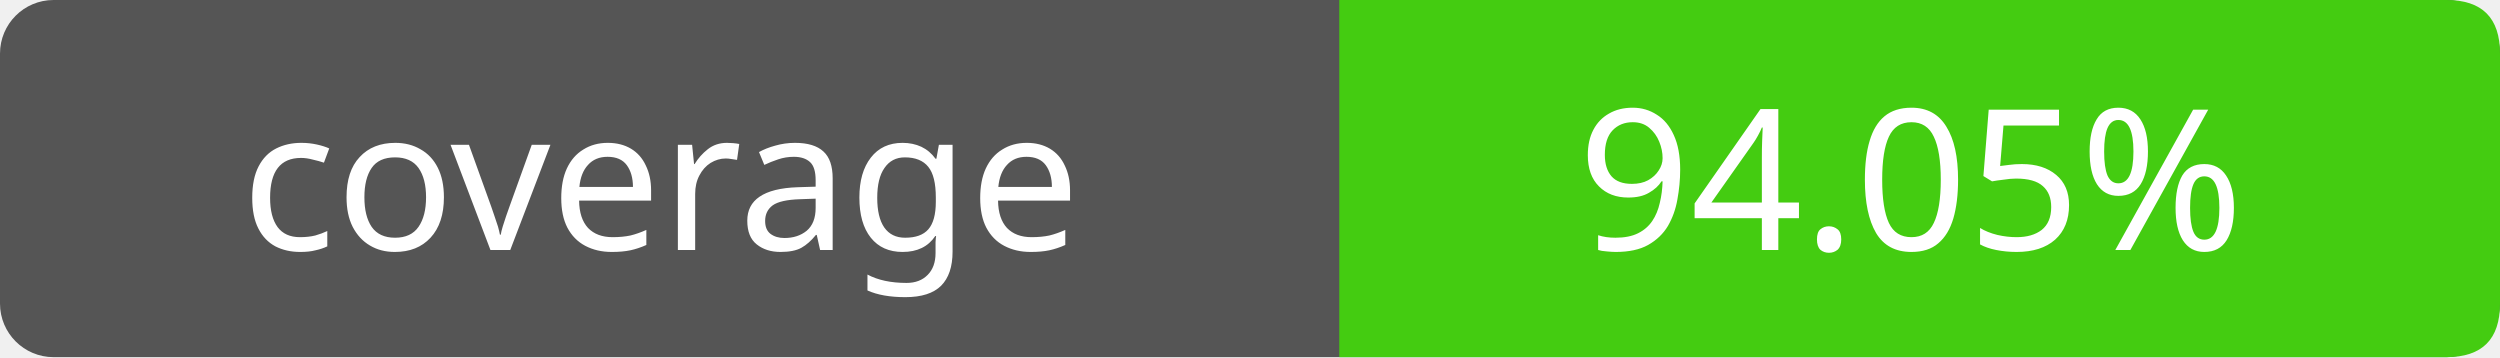
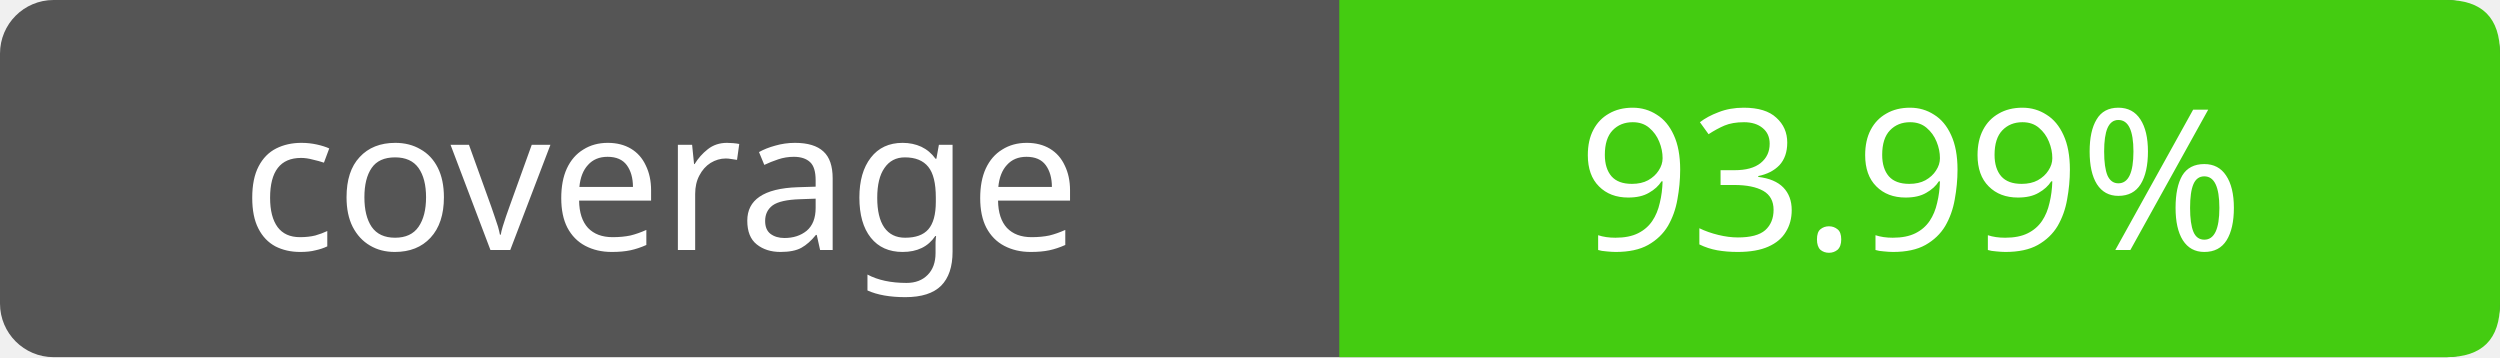
- <svg xmlns="http://www.w3.org/2000/svg" width="140" height="20" role="img" aria-label="coverage: 94.05%">
+ <svg xmlns="http://www.w3.org/2000/svg" width="140" height="20" role="img" aria-label="coverage: 93.99%">
  <rect width="140" height="20" rx="3" fill="#555" />
  <path fill="#4c1" d="M75 0h62q3 0 3 3v14q0 3-3 3H75z" />
  <g fill="#fff" text-anchor="middle" font-family="Verdana,sans-serif" font-size="11">
    <text x="37" y="14">coverage</text>
-     <text x="107" y="14">94.05%</text>
+     <text x="107" y="14">93.99%</text>
  </g>
</svg>
